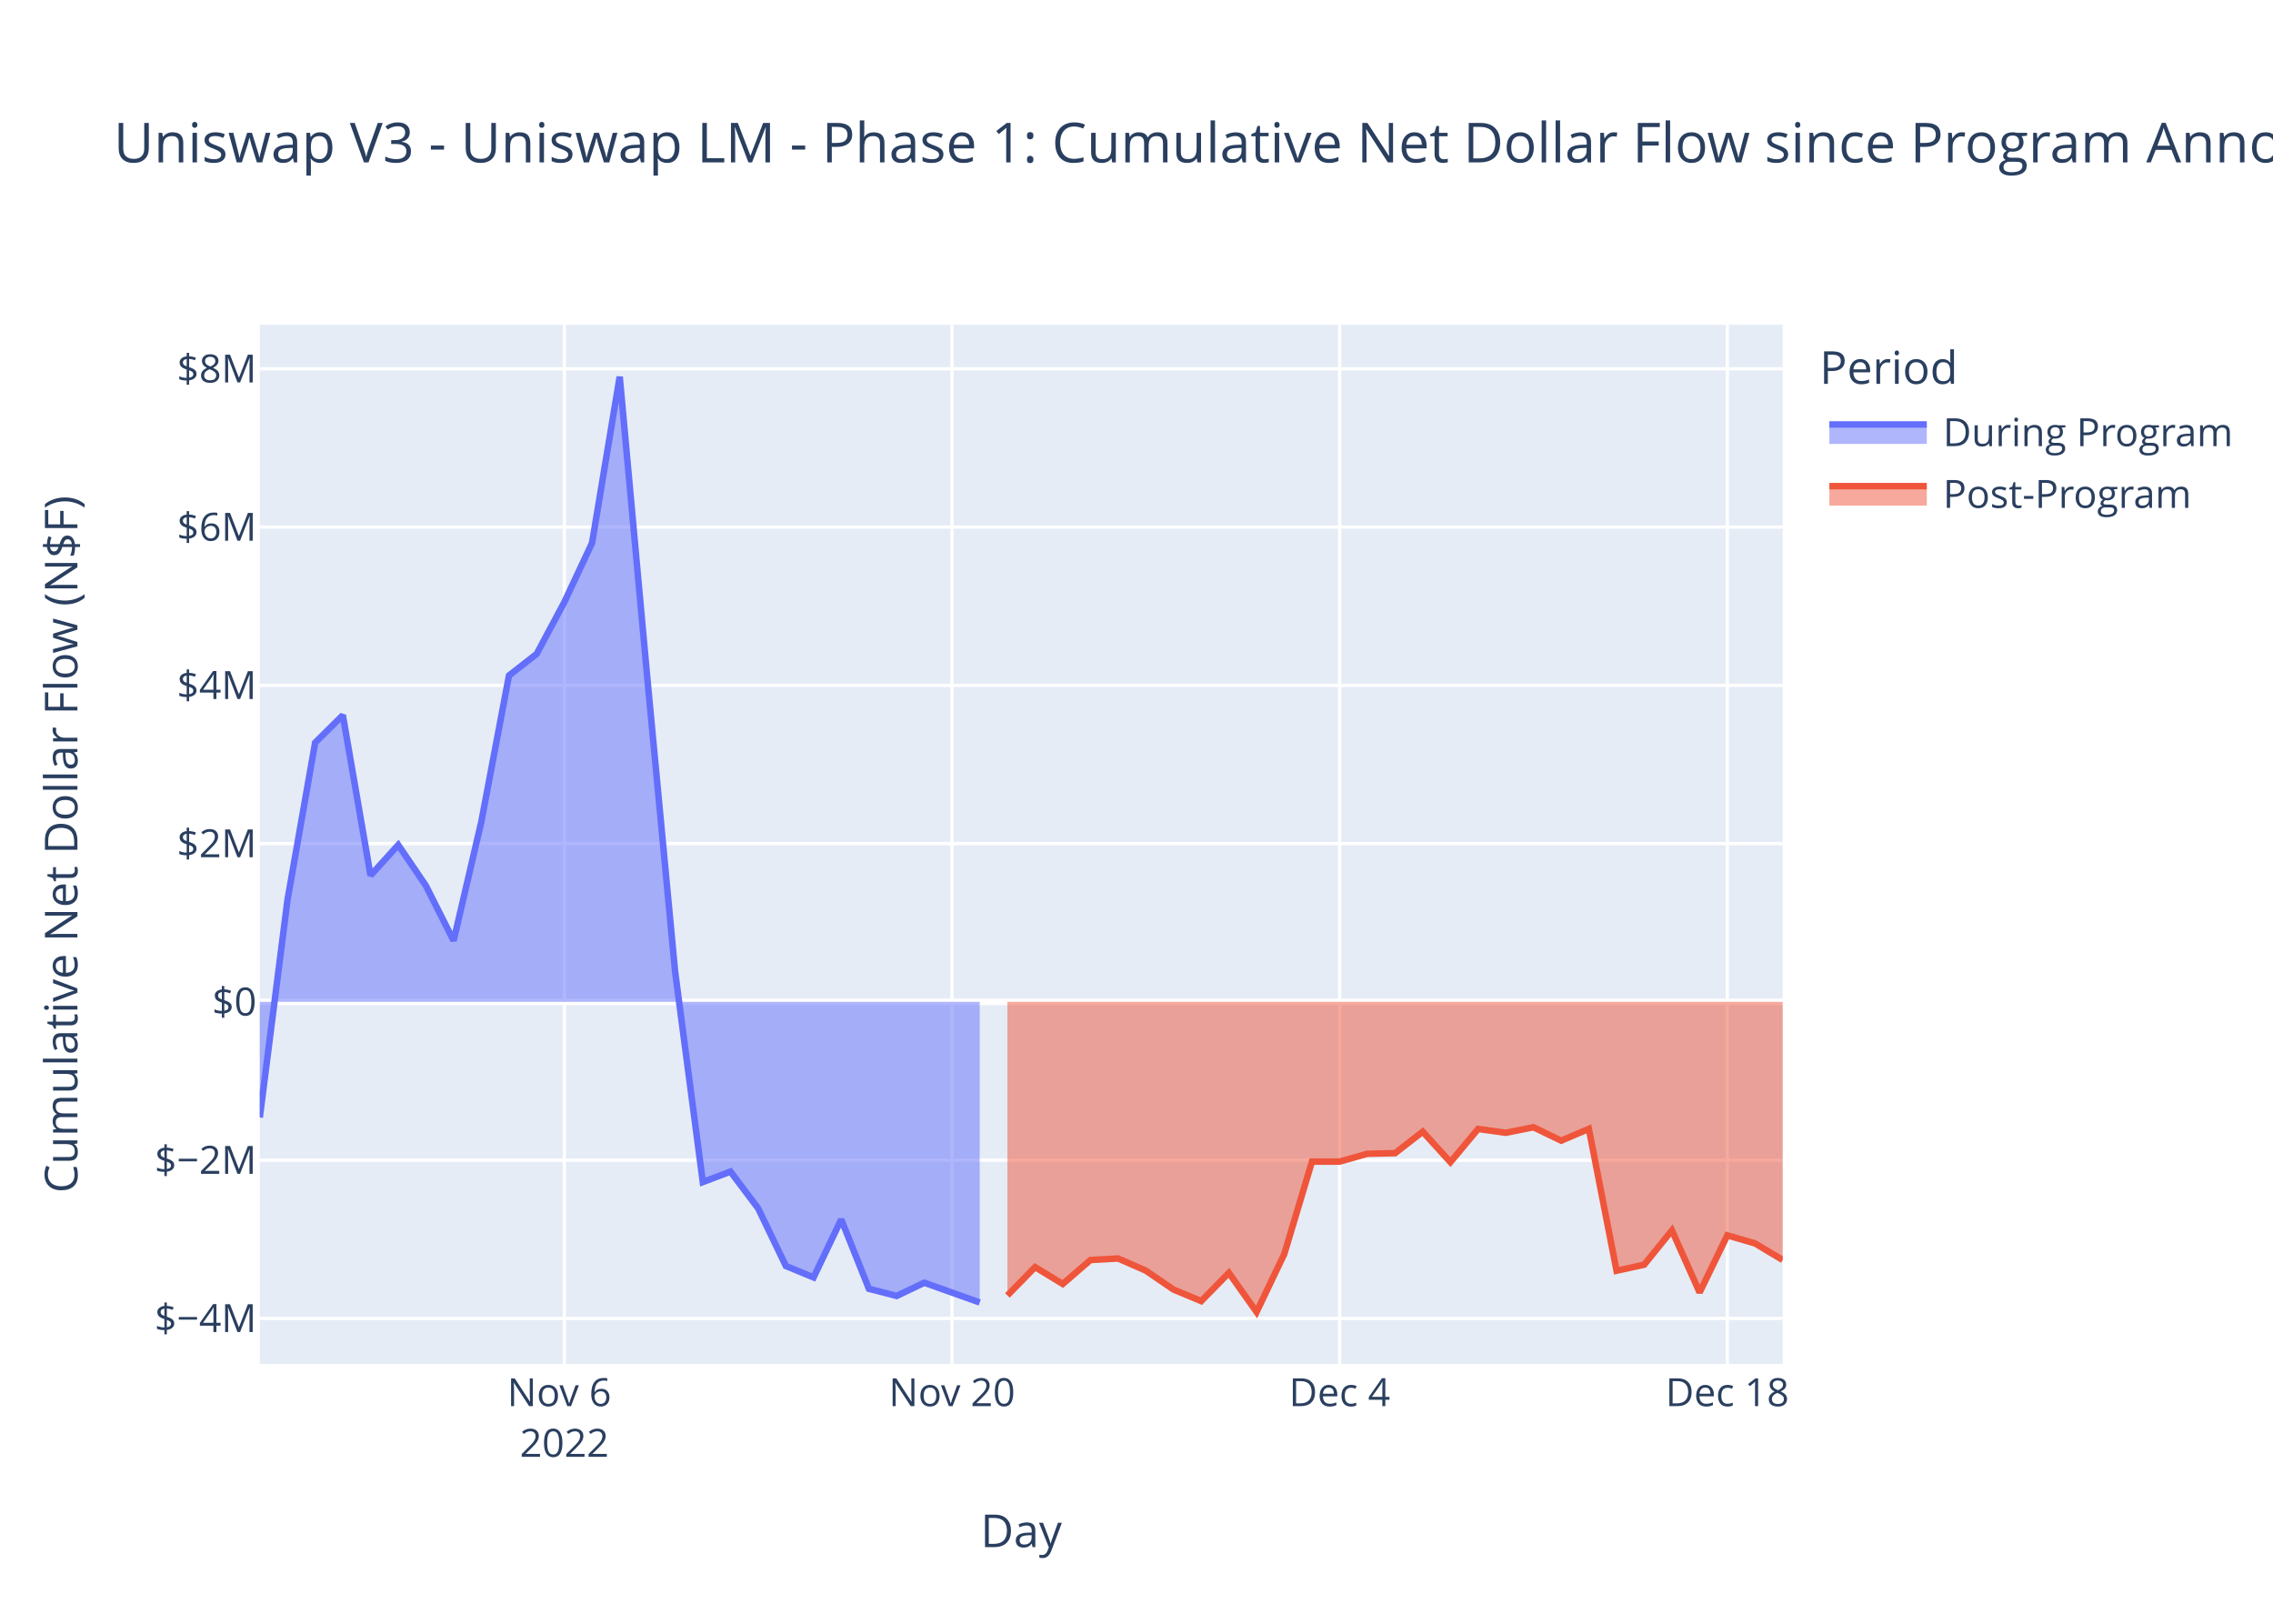
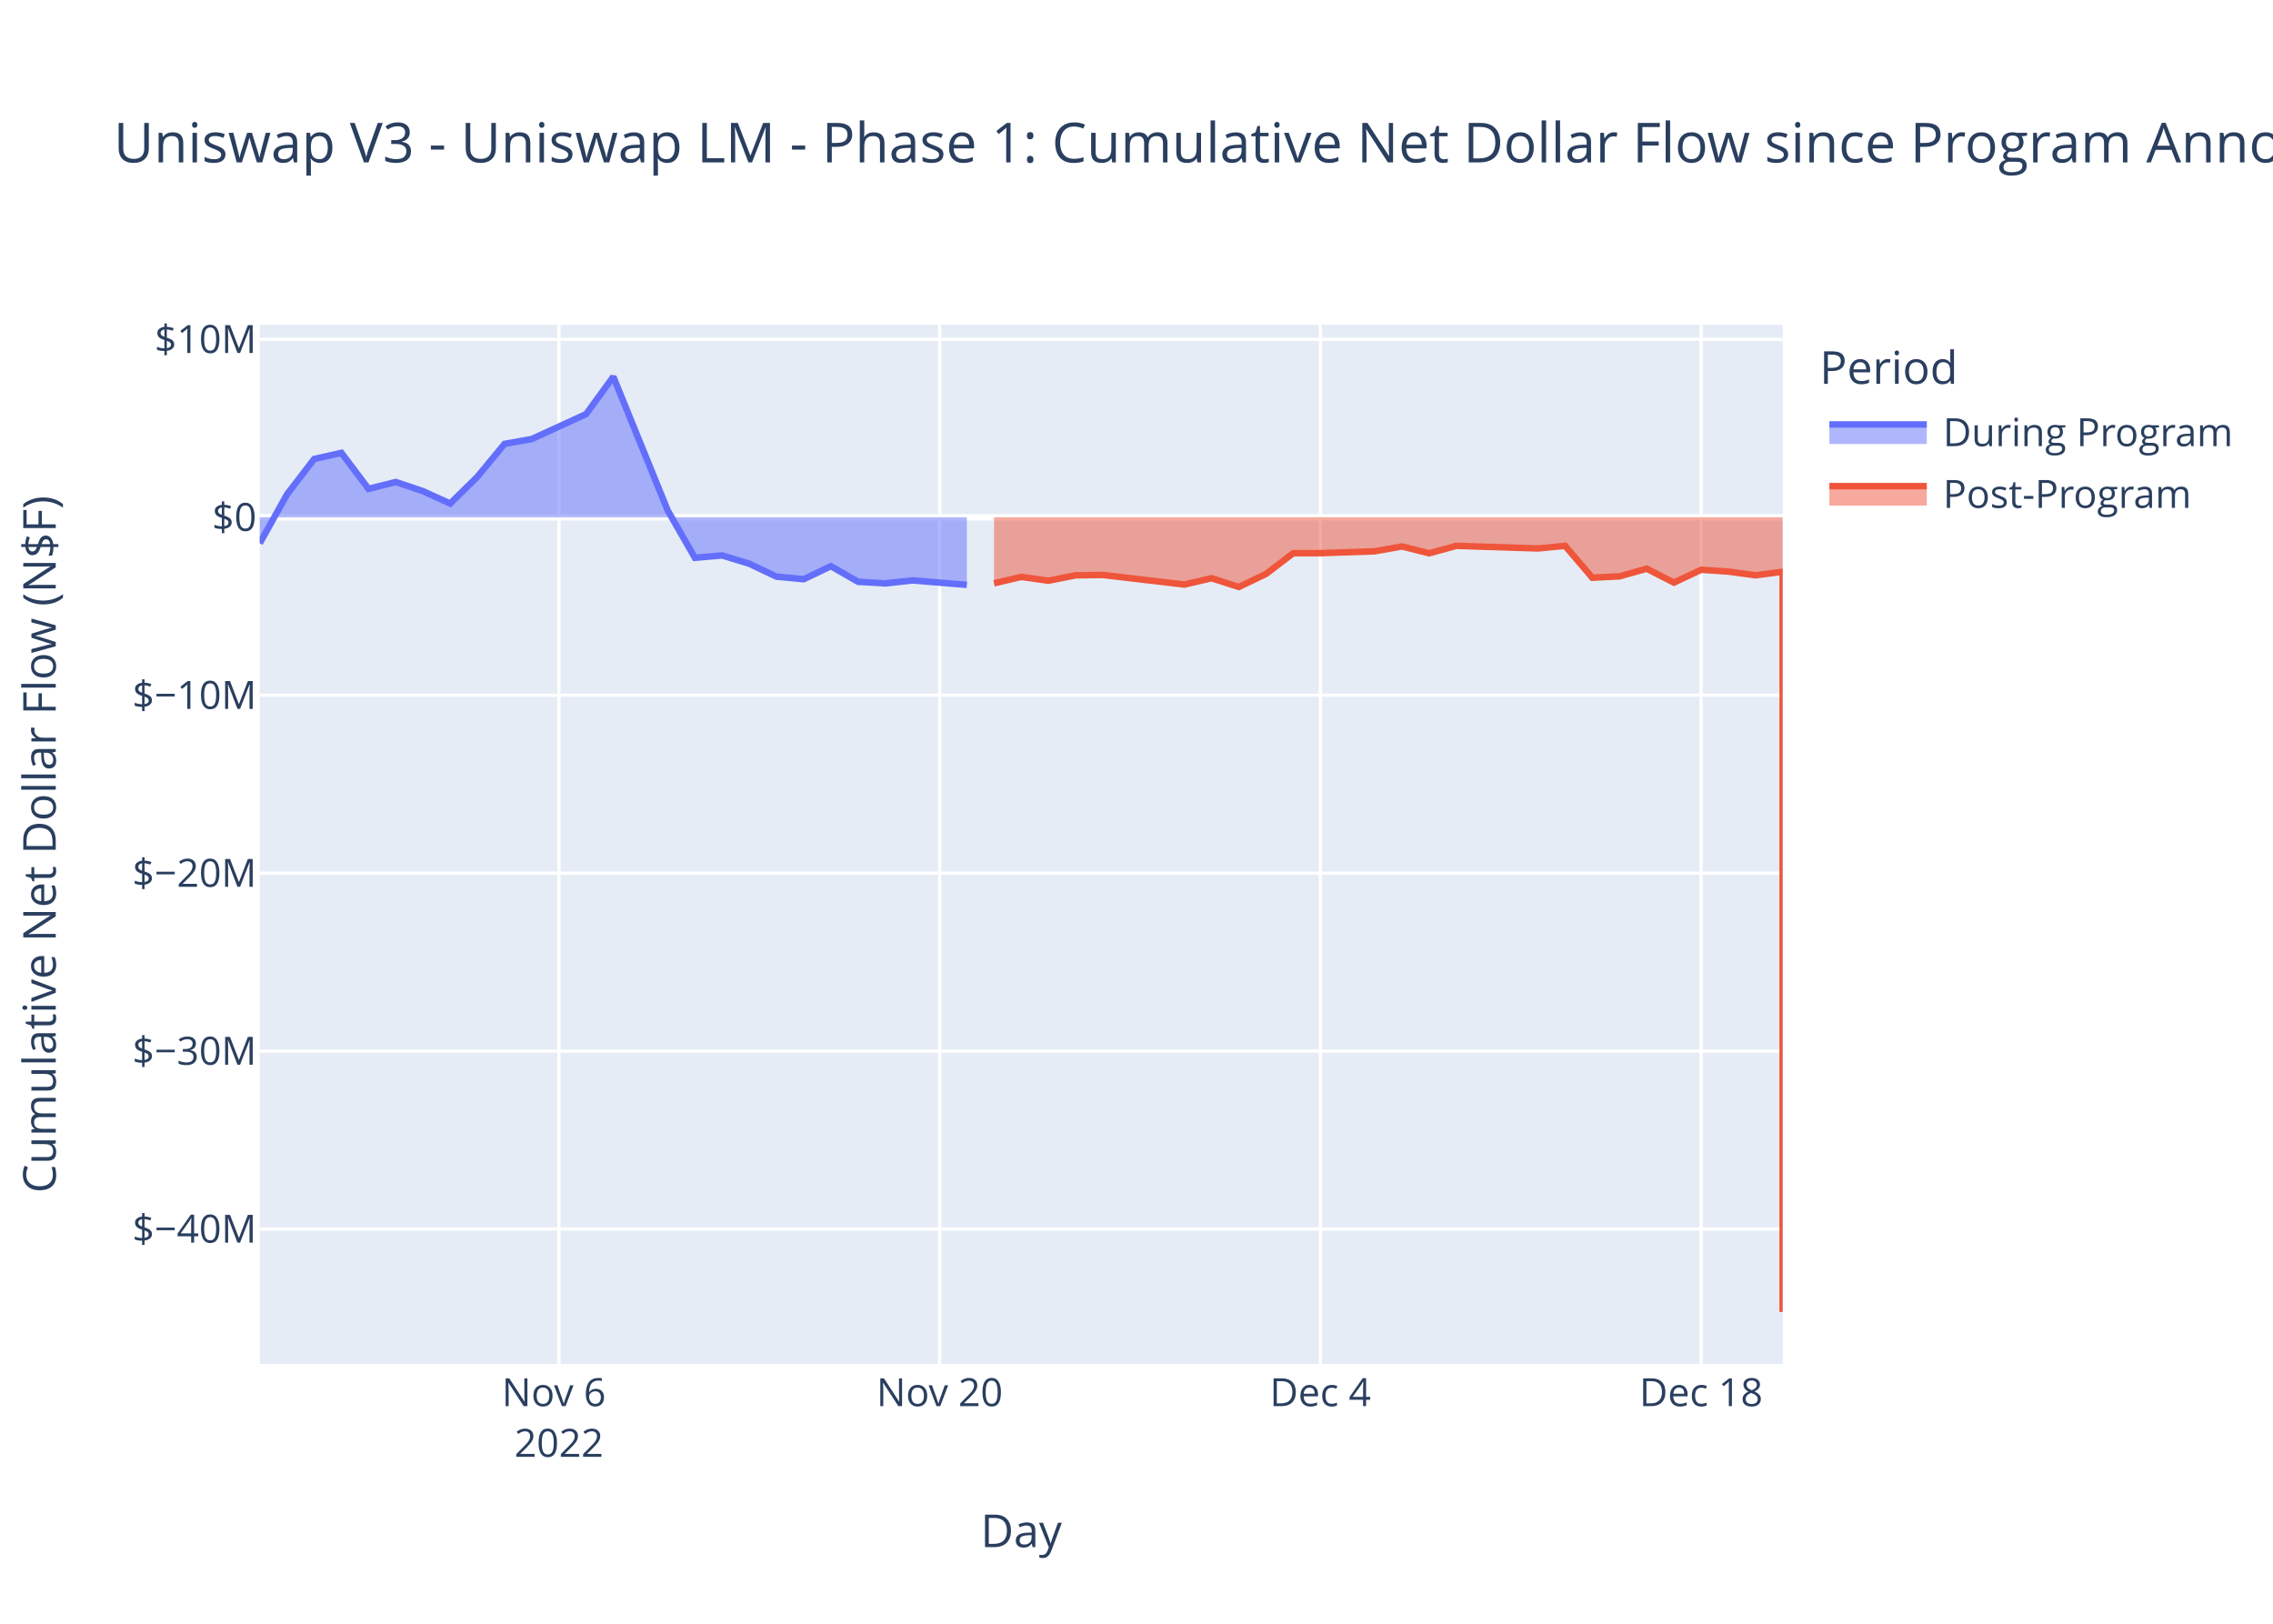
<svg xmlns="http://www.w3.org/2000/svg" class="main-svg" width="700" height="500" style="" viewBox="0 0 700 500">
  <rect x="0" y="0" width="700" height="500" style="fill: rgb(255, 255, 255); fill-opacity: 1;" />
-   <defs id="defs-81c10f">
+   <defs id="defs-e7ec14">
    <g class="clips">
-       <clipPath id="clip81c10fxyplot" class="plotclip">
+       <clipPath id="clipe7ec14xyplot" class="plotclip">
        <rect width="469" height="320" />
      </clipPath>
-       <clipPath class="axesclip" id="clip81c10fx">
+       <clipPath class="axesclip" id="clipe7ec14x">
        <rect x="80" y="0" width="469" height="500" />
      </clipPath>
-       <clipPath class="axesclip" id="clip81c10fy">
+       <clipPath class="axesclip" id="clipe7ec14y">
        <rect x="0" y="100" width="700" height="320" />
      </clipPath>
-       <clipPath class="axesclip" id="clip81c10fxy">
+       <clipPath class="axesclip" id="clipe7ec14xy">
        <rect x="80" y="100" width="469" height="320" />
      </clipPath>
    </g>
    <g class="gradients" />
    <g class="patterns" />
  </defs>
  <g class="bglayer">
    <rect class="bg" x="80" y="100" width="469" height="320" style="fill: rgb(229, 236, 246); fill-opacity: 1; stroke-width: 0;" />
  </g>
  <g class="layer-below">
    <g class="imagelayer" />
    <g class="shapelayer" />
  </g>
  <g class="cartesianlayer">
    <g class="subplot xy">
      <g class="layer-subplot">
        <g class="shapelayer" />
        <g class="imagelayer" />
      </g>
      <g class="minor-gridlayer">
        <g class="x" />
        <g class="y" />
      </g>
      <g class="gridlayer">
        <g class="x">
-           <path class="xgrid crisp" transform="translate(173.8,0)" d="M0,100v320" style="stroke: rgb(255, 255, 255); stroke-opacity: 1; stroke-width: 1px;" />
-           <path class="xgrid crisp" transform="translate(293.18,0)" d="M0,100v320" style="stroke: rgb(255, 255, 255); stroke-opacity: 1; stroke-width: 1px;" />
-           <path class="xgrid crisp" transform="translate(412.56,0)" d="M0,100v320" style="stroke: rgb(255, 255, 255); stroke-opacity: 1; stroke-width: 1px;" />
-           <path class="xgrid crisp" transform="translate(531.95,0)" d="M0,100v320" style="stroke: rgb(255, 255, 255); stroke-opacity: 1; stroke-width: 1px;" />
+           <path class="xgrid crisp" transform="translate(172.13,0)" d="M0,100v320" style="stroke: rgb(255, 255, 255); stroke-opacity: 1; stroke-width: 1px;" />
+           <path class="xgrid crisp" transform="translate(289.38,0)" d="M0,100v320" style="stroke: rgb(255, 255, 255); stroke-opacity: 1; stroke-width: 1px;" />
+           <path class="xgrid crisp" transform="translate(406.63,0)" d="M0,100v320" style="stroke: rgb(255, 255, 255); stroke-opacity: 1; stroke-width: 1px;" />
+           <path class="xgrid crisp" transform="translate(523.88,0)" d="M0,100v320" style="stroke: rgb(255, 255, 255); stroke-opacity: 1; stroke-width: 1px;" />
        </g>
        <g class="y">
-           <path class="ygrid crisp" transform="translate(0,405.98)" d="M80,0h469" style="stroke: rgb(255, 255, 255); stroke-opacity: 1; stroke-width: 1px;" />
-           <path class="ygrid crisp" transform="translate(0,357.25)" d="M80,0h469" style="stroke: rgb(255, 255, 255); stroke-opacity: 1; stroke-width: 1px;" />
-           <path class="ygrid crisp" transform="translate(0,259.77)" d="M80,0h469" style="stroke: rgb(255, 255, 255); stroke-opacity: 1; stroke-width: 1px;" />
-           <path class="ygrid crisp" transform="translate(0,211.04)" d="M80,0h469" style="stroke: rgb(255, 255, 255); stroke-opacity: 1; stroke-width: 1px;" />
-           <path class="ygrid crisp" transform="translate(0,162.3)" d="M80,0h469" style="stroke: rgb(255, 255, 255); stroke-opacity: 1; stroke-width: 1px;" />
-           <path class="ygrid crisp" transform="translate(0,113.57)" d="M80,0h469" style="stroke: rgb(255, 255, 255); stroke-opacity: 1; stroke-width: 1px;" />
+           <path class="ygrid crisp" transform="translate(0,378.45)" d="M80,0h469" style="stroke: rgb(255, 255, 255); stroke-opacity: 1; stroke-width: 1px;" />
+           <path class="ygrid crisp" transform="translate(0,323.66)" d="M80,0h469" style="stroke: rgb(255, 255, 255); stroke-opacity: 1; stroke-width: 1px;" />
+           <path class="ygrid crisp" transform="translate(0,268.87)" d="M80,0h469" style="stroke: rgb(255, 255, 255); stroke-opacity: 1; stroke-width: 1px;" />
+           <path class="ygrid crisp" transform="translate(0,214.08)" d="M80,0h469" style="stroke: rgb(255, 255, 255); stroke-opacity: 1; stroke-width: 1px;" />
+           <path class="ygrid crisp" transform="translate(0,104.49)" d="M80,0h469" style="stroke: rgb(255, 255, 255); stroke-opacity: 1; stroke-width: 1px;" />
        </g>
      </g>
      <g class="zerolinelayer">
-         <path class="yzl zl crisp" transform="translate(0,308.51)" d="M80,0h469" style="stroke: rgb(255, 255, 255); stroke-opacity: 1; stroke-width: 2px;" />
+         <path class="yzl zl crisp" transform="translate(0,159.29)" d="M80,0h469" style="stroke: rgb(255, 255, 255); stroke-opacity: 1; stroke-width: 2px;" />
      </g>
      <path class="xlines-below" />
      <path class="ylines-below" />
      <g class="overlines-below" />
      <g class="xaxislayer-below" />
      <g class="yaxislayer-below" />
      <g class="overaxes-below" />
-       <g class="plot" transform="translate(80,100)" clip-path="url(#clip81c10fxyplot)">
+       <g class="plot" transform="translate(80,100)" clip-path="url(#clipe7ec14xyplot)">
        <g class="scatterlayer mlayer">
-           <g class="trace scatter trace1c4225" style="stroke-miterlimit: 2;">
+           <g class="trace scatter trace479674" style="stroke-miterlimit: 2;">
            <g class="fills">
              <g>
-                 <path class="js-fill" d="M221.71,208.51L0,208.51L0,244.11L8.53,177.16L17.05,128.69L25.58,120.24L34.11,169.58L42.64,160.18L51.16,172.73L59.69,189.67L68.22,153.09L76.75,108.01L85.27,101.36L93.8,85.4L102.33,67.19L110.85,16L119.38,109.15L127.91,199.2L136.44,264L144.96,260.77L153.49,272.11L162.02,289.84L170.55,293.36L179.07,275.51L187.6,296.86L196.13,299.06L204.65,294.99L221.71,301.07" style="fill: rgb(99, 110, 250); fill-opacity: 0.5; stroke-width: 0;" />
+                 <path class="js-fill" d="M217.75,59.29L0,59.29L0,67.29L8.38,52.24L16.75,41.34L25.13,39.44L33.5,50.53L41.88,48.42L50.25,51.24L58.63,55.05L67,46.83L75.38,36.69L83.75,35.19L100.5,27.51L108.88,16L125.63,57.19L134,71.76L142.38,71.04L150.75,73.59L159.13,77.57L167.5,78.36L175.88,74.35L184.25,79.15L192.63,79.65L201,78.73L217.75,80.1" style="fill: rgb(99, 110, 250); fill-opacity: 0.5; stroke-width: 0;" />
              </g>
            </g>
            <g class="errorbars" />
            <g class="lines">
-               <path class="js-line" d="M0,244.11L8.53,177.16L17.05,128.69L25.58,120.24L34.11,169.58L42.64,160.18L51.16,172.73L59.69,189.67L68.22,153.09L76.75,108.01L85.27,101.36L93.8,85.4L102.33,67.19L110.85,16L119.38,109.15L127.91,199.2L136.44,264L144.96,260.77L153.49,272.11L162.02,289.84L170.55,293.36L179.07,275.51L187.6,296.86L196.13,299.06L204.65,294.99L221.71,301.07" style="vector-effect: non-scaling-stroke; fill: none; stroke: rgb(99, 110, 250); stroke-opacity: 1; stroke-width: 2px; opacity: 1;" />
+               <path class="js-line" d="M0,67.29L8.38,52.24L16.75,41.34L25.13,39.44L33.5,50.53L41.88,48.42L50.25,51.24L58.63,55.05L67,46.83L75.38,36.69L83.75,35.19L100.5,27.51L108.88,16L125.63,57.19L134,71.76L142.38,71.04L150.75,73.59L159.13,77.57L167.5,78.36L175.88,74.35L184.25,79.15L192.63,79.65L201,78.73L217.75,80.1" style="vector-effect: non-scaling-stroke; fill: none; stroke: rgb(99, 110, 250); stroke-opacity: 1; stroke-width: 2px; opacity: 1;" />
            </g>
            <g class="points" />
            <g class="text" />
          </g>
-           <g class="trace scatter trace5d5714" style="stroke-miterlimit: 2;">
+           <g class="trace scatter tracecce0a4" style="stroke-miterlimit: 2;">
            <g class="fills">
              <g>
-                 <path class="js-fill" d="M469,208.51L230.24,208.51L230.24,298.91L238.76,290.18L247.29,295.37L255.82,288L264.35,287.53L272.87,291.27L281.4,297.09L289.93,300.65L298.45,291.96L306.98,304L315.51,286.15L324.04,257.7L332.56,257.69L341.09,255.28L349.62,255.1L358.15,248.48L366.67,257.86L375.2,247.64L383.73,248.82L392.25,247.12L400.78,251.24L409.31,247.62L417.84,291.3L426.36,289.43L434.89,278.88L443.42,297.98L451.95,280.4L460.47,282.88L469,287.98" style="fill: rgb(239, 85, 59); fill-opacity: 0.5; stroke-width: 0;" />
+                 <path class="js-fill" d="M469,59.29L226.13,59.29L226.13,79.61L234.5,77.65L242.88,78.82L251.25,77.16L259.63,77.05L284.75,80L293.13,78.05L301.5,80.76L309.88,76.74L318.25,70.35L326.63,70.34L343.38,69.76L351.75,68.27L360.13,70.38L368.5,68.08L393.63,68.89L402,68.08L410.38,77.9L418.75,77.48L427.13,75.11L435.5,79.4L443.88,75.45L452.25,76.01L460.63,77.15L469,76.06L469,304" style="fill: rgb(239, 85, 59); fill-opacity: 0.5; stroke-width: 0;" />
              </g>
            </g>
            <g class="errorbars" />
            <g class="lines">
-               <path class="js-line" d="M230.24,298.91L238.76,290.18L247.29,295.37L255.82,288L264.35,287.53L272.87,291.27L281.4,297.09L289.93,300.65L298.45,291.96L306.98,304L315.51,286.15L324.04,257.7L332.56,257.69L341.09,255.28L349.62,255.1L358.15,248.48L366.67,257.86L375.2,247.64L383.73,248.82L392.25,247.12L400.78,251.24L409.31,247.62L417.84,291.3L426.36,289.43L434.89,278.88L443.42,297.98L451.95,280.4L460.47,282.88L469,287.98" style="vector-effect: non-scaling-stroke; fill: none; stroke: rgb(239, 85, 59); stroke-opacity: 1; stroke-width: 2px; opacity: 1;" />
+               <path class="js-line" d="M226.13,79.61L234.5,77.65L242.88,78.82L251.25,77.16L259.63,77.05L284.75,80L293.13,78.05L301.5,80.76L309.88,76.74L318.25,70.35L326.63,70.34L343.38,69.76L351.75,68.27L360.13,70.38L368.5,68.08L393.63,68.89L402,68.08L410.38,77.9L418.75,77.48L427.13,75.11L435.5,79.4L443.88,75.45L452.25,76.01L460.63,77.15L469,76.06L469,304" style="vector-effect: non-scaling-stroke; fill: none; stroke: rgb(239, 85, 59); stroke-opacity: 1; stroke-width: 2px; opacity: 1;" />
            </g>
            <g class="points" />
            <g class="text" />
          </g>
        </g>
      </g>
      <g class="overplot" />
      <path class="xlines-above crisp" d="M0,0" style="fill: none;" />
      <path class="ylines-above crisp" d="M0,0" style="fill: none;" />
      <g class="overlines-above" />
      <g class="xaxislayer-above">
        <g class="xtick">
-           <text text-anchor="middle" x="0" y="433" transform="translate(173.8,0)" style="font-family: 'Open Sans', verdana, arial, sans-serif; font-size: 12px; fill: rgb(42, 63, 95); fill-opacity: 1; white-space: pre; opacity: 1;">
+           <text text-anchor="middle" x="0" y="433" transform="translate(172.13,0)" style="font-family: 'Open Sans', verdana, arial, sans-serif; font-size: 12px; fill: rgb(42, 63, 95); fill-opacity: 1; white-space: pre; opacity: 1;">
            <tspan class="line" dy="0em" x="0" y="433">Nov 6</tspan>
            <tspan class="line" dy="1.3em" x="0" y="433">2022</tspan>
          </text>
        </g>
        <g class="xtick">
-           <text text-anchor="middle" x="0" y="433" style="font-family: 'Open Sans', verdana, arial, sans-serif; font-size: 12px; fill: rgb(42, 63, 95); fill-opacity: 1; white-space: pre; opacity: 1;" transform="translate(293.18,0)">Nov 20</text>
-         </g>
-         <g class="xtick">
-           <text text-anchor="middle" x="0" y="433" style="font-family: 'Open Sans', verdana, arial, sans-serif; font-size: 12px; fill: rgb(42, 63, 95); fill-opacity: 1; white-space: pre; opacity: 1;" transform="translate(412.56,0)">Dec 4</text>
-         </g>
-         <g class="xtick">
-           <text text-anchor="middle" x="0" y="433" style="font-family: 'Open Sans', verdana, arial, sans-serif; font-size: 12px; fill: rgb(42, 63, 95); fill-opacity: 1; white-space: pre; opacity: 1;" transform="translate(531.95,0)">Dec 18</text>
+           <text text-anchor="middle" x="0" y="433" style="font-family: 'Open Sans', verdana, arial, sans-serif; font-size: 12px; fill: rgb(42, 63, 95); fill-opacity: 1; white-space: pre; opacity: 1;" transform="translate(289.38,0)">Nov 20</text>
+         </g>
+         <g class="xtick">
+           <text text-anchor="middle" x="0" y="433" style="font-family: 'Open Sans', verdana, arial, sans-serif; font-size: 12px; fill: rgb(42, 63, 95); fill-opacity: 1; white-space: pre; opacity: 1;" transform="translate(406.63,0)">Dec 4</text>
+         </g>
+         <g class="xtick">
+           <text text-anchor="middle" x="0" y="433" style="font-family: 'Open Sans', verdana, arial, sans-serif; font-size: 12px; fill: rgb(42, 63, 95); fill-opacity: 1; white-space: pre; opacity: 1;" transform="translate(523.88,0)">Dec 18</text>
        </g>
      </g>
      <g class="yaxislayer-above">
        <g class="ytick">
-           <text text-anchor="end" x="79" y="4.2" transform="translate(0,405.98)" style="font-family: 'Open Sans', verdana, arial, sans-serif; font-size: 12px; fill: rgb(42, 63, 95); fill-opacity: 1; white-space: pre; opacity: 1;">$−4M</text>
-         </g>
-         <g class="ytick">
-           <text text-anchor="end" x="79" y="4.2" style="font-family: 'Open Sans', verdana, arial, sans-serif; font-size: 12px; fill: rgb(42, 63, 95); fill-opacity: 1; white-space: pre; opacity: 1;" transform="translate(0,357.25)">$−2M</text>
-         </g>
-         <g class="ytick">
-           <text text-anchor="end" x="79" y="4.2" style="font-family: 'Open Sans', verdana, arial, sans-serif; font-size: 12px; fill: rgb(42, 63, 95); fill-opacity: 1; white-space: pre; opacity: 1;" transform="translate(0,308.51)">$0</text>
-         </g>
-         <g class="ytick">
-           <text text-anchor="end" x="79" y="4.2" style="font-family: 'Open Sans', verdana, arial, sans-serif; font-size: 12px; fill: rgb(42, 63, 95); fill-opacity: 1; white-space: pre; opacity: 1;" transform="translate(0,259.77)">$2M</text>
-         </g>
-         <g class="ytick">
-           <text text-anchor="end" x="79" y="4.2" style="font-family: 'Open Sans', verdana, arial, sans-serif; font-size: 12px; fill: rgb(42, 63, 95); fill-opacity: 1; white-space: pre; opacity: 1;" transform="translate(0,211.04)">$4M</text>
-         </g>
-         <g class="ytick">
-           <text text-anchor="end" x="79" y="4.2" style="font-family: 'Open Sans', verdana, arial, sans-serif; font-size: 12px; fill: rgb(42, 63, 95); fill-opacity: 1; white-space: pre; opacity: 1;" transform="translate(0,162.3)">$6M</text>
-         </g>
-         <g class="ytick">
-           <text text-anchor="end" x="79" y="4.2" style="font-family: 'Open Sans', verdana, arial, sans-serif; font-size: 12px; fill: rgb(42, 63, 95); fill-opacity: 1; white-space: pre; opacity: 1;" transform="translate(0,113.57)">$8M</text>
+           <text text-anchor="end" x="79" y="4.2" transform="translate(0,378.45)" style="font-family: 'Open Sans', verdana, arial, sans-serif; font-size: 12px; fill: rgb(42, 63, 95); fill-opacity: 1; white-space: pre; opacity: 1;">$−40M</text>
+         </g>
+         <g class="ytick">
+           <text text-anchor="end" x="79" y="4.2" style="font-family: 'Open Sans', verdana, arial, sans-serif; font-size: 12px; fill: rgb(42, 63, 95); fill-opacity: 1; white-space: pre; opacity: 1;" transform="translate(0,323.66)">$−30M</text>
+         </g>
+         <g class="ytick">
+           <text text-anchor="end" x="79" y="4.2" style="font-family: 'Open Sans', verdana, arial, sans-serif; font-size: 12px; fill: rgb(42, 63, 95); fill-opacity: 1; white-space: pre; opacity: 1;" transform="translate(0,268.87)">$−20M</text>
+         </g>
+         <g class="ytick">
+           <text text-anchor="end" x="79" y="4.2" style="font-family: 'Open Sans', verdana, arial, sans-serif; font-size: 12px; fill: rgb(42, 63, 95); fill-opacity: 1; white-space: pre; opacity: 1;" transform="translate(0,214.08)">$−10M</text>
+         </g>
+         <g class="ytick">
+           <text text-anchor="end" x="79" y="4.2" style="font-family: 'Open Sans', verdana, arial, sans-serif; font-size: 12px; fill: rgb(42, 63, 95); fill-opacity: 1; white-space: pre; opacity: 1;" transform="translate(0,159.29)">$0</text>
+         </g>
+         <g class="ytick">
+           <text text-anchor="end" x="79" y="4.2" style="font-family: 'Open Sans', verdana, arial, sans-serif; font-size: 12px; fill: rgb(42, 63, 95); fill-opacity: 1; white-space: pre; opacity: 1;" transform="translate(0,104.49)">$10M</text>
        </g>
      </g>
      <g class="overaxes-above" />
    </g>
  </g>
  <g class="polarlayer" />
  <g class="smithlayer" />
  <g class="ternarylayer" />
  <g class="geolayer" />
  <g class="funnelarealayer" />
  <g class="pielayer" />
  <g class="iciclelayer" />
  <g class="treemaplayer" />
  <g class="sunburstlayer" />
  <g class="glimages" />
-   <defs id="topdefs-81c10f">
+   <defs id="topdefs-e7ec14">
    <g class="clips" />
-     <clipPath id="legend81c10f">
+     <clipPath id="legende7ec14">
      <rect width="130" height="67" x="0" y="0" />
    </clipPath>
  </defs>
  <g class="layer-above">
    <g class="imagelayer" />
    <g class="shapelayer" />
  </g>
  <g class="infolayer">
    <g class="legend" pointer-events="all" transform="translate(558.38,100)">
      <rect class="bg" shape-rendering="crispEdges" width="130" height="67" x="0" y="0" style="stroke: rgb(68, 68, 68); stroke-opacity: 1; fill: rgb(255, 255, 255); fill-opacity: 1; stroke-width: 0px;" />
-       <g class="scrollbox" transform="" clip-path="url(#legend81c10f)">
+       <g class="scrollbox" transform="" clip-path="url(#legende7ec14)">
        <text class="legendtitletext" text-anchor="start" x="2" y="18.2" style="font-family: 'Open Sans', verdana, arial, sans-serif; font-size: 14px; fill: rgb(42, 63, 95); fill-opacity: 1; white-space: pre;">Period</text>
        <g class="groups">
          <g class="traces" transform="translate(0,32.7)" style="opacity: 1;">
            <text class="legendtext" text-anchor="start" x="40" y="4.68" style="font-family: 'Open Sans', verdana, arial, sans-serif; font-size: 12px; fill: rgb(42, 63, 95); fill-opacity: 1; white-space: pre;">During Program</text>
            <g class="layers">
              <g class="legendfill">
                <path class="js-fill" d="M5,-2h30v6h-30z" style="stroke-width: 0; fill: rgb(99, 110, 250); fill-opacity: 0.5;" />
              </g>
              <g class="legendlines">
                <path class="js-line" d="M5,-2h30" style="fill: none; stroke: rgb(99, 110, 250); stroke-opacity: 1; stroke-width: 2px;" />
              </g>
              <g class="legendsymbols">
                <g class="legendpoints" />
              </g>
            </g>
            <rect class="legendtoggle" x="0" y="-9.5" width="124.703" height="19" style="fill: rgb(0, 0, 0); fill-opacity: 0;" />
          </g>
          <g class="traces" transform="translate(0,51.7)" style="opacity: 1;">
            <text class="legendtext" text-anchor="start" x="40" y="4.68" style="font-family: 'Open Sans', verdana, arial, sans-serif; font-size: 12px; fill: rgb(42, 63, 95); fill-opacity: 1; white-space: pre;">Post-Program</text>
            <g class="layers">
              <g class="legendfill">
                <path class="js-fill" d="M5,-2h30v6h-30z" style="stroke-width: 0; fill: rgb(239, 85, 59); fill-opacity: 0.5;" />
              </g>
              <g class="legendlines">
                <path class="js-line" d="M5,-2h30" style="fill: none; stroke: rgb(239, 85, 59); stroke-opacity: 1; stroke-width: 2px;" />
              </g>
              <g class="legendsymbols">
                <g class="legendpoints" />
              </g>
            </g>
            <rect class="legendtoggle" x="0" y="-9.5" width="124.703" height="19" style="fill: rgb(0, 0, 0); fill-opacity: 0;" />
          </g>
        </g>
      </g>
      <rect class="scrollbar" rx="20" ry="3" width="0" height="0" x="0" y="0" style="fill: rgb(128, 139, 164); fill-opacity: 1;" />
    </g>
    <g class="g-gtitle">
      <text class="gtitle" x="35" y="50" text-anchor="start" dy="0em" style="font-family: 'Open Sans', verdana, arial, sans-serif; font-size: 17px; fill: rgb(42, 63, 95); opacity: 1; font-weight: normal; white-space: pre;">Uniswap V3 - Uniswap LM - Phase 1: Cumulative Net Dollar Flow since Program Announcement</text>
    </g>
    <g class="g-xtitle">
      <text class="xtitle" x="314.5" y="476.409" text-anchor="middle" style="font-family: 'Open Sans', verdana, arial, sans-serif; font-size: 14px; fill: rgb(42, 63, 95); opacity: 1; font-weight: normal; white-space: pre;">Day</text>
    </g>
    <g class="g-ytitle">
-       <text class="ytitle" transform="rotate(-90,23.84063,260)" x="23.841" y="260" text-anchor="middle" style="font-family: 'Open Sans', verdana, arial, sans-serif; font-size: 14px; fill: rgb(42, 63, 95); opacity: 1; font-weight: normal; white-space: pre;">Cumulative Net Dollar Flow (N$F)</text>
+       <text class="ytitle" transform="rotate(-90,17.16875,260)" x="17.169" y="260" text-anchor="middle" style="font-family: 'Open Sans', verdana, arial, sans-serif; font-size: 14px; fill: rgb(42, 63, 95); opacity: 1; font-weight: normal; white-space: pre;">Cumulative Net Dollar Flow (N$F)</text>
    </g>
  </g>
</svg>
